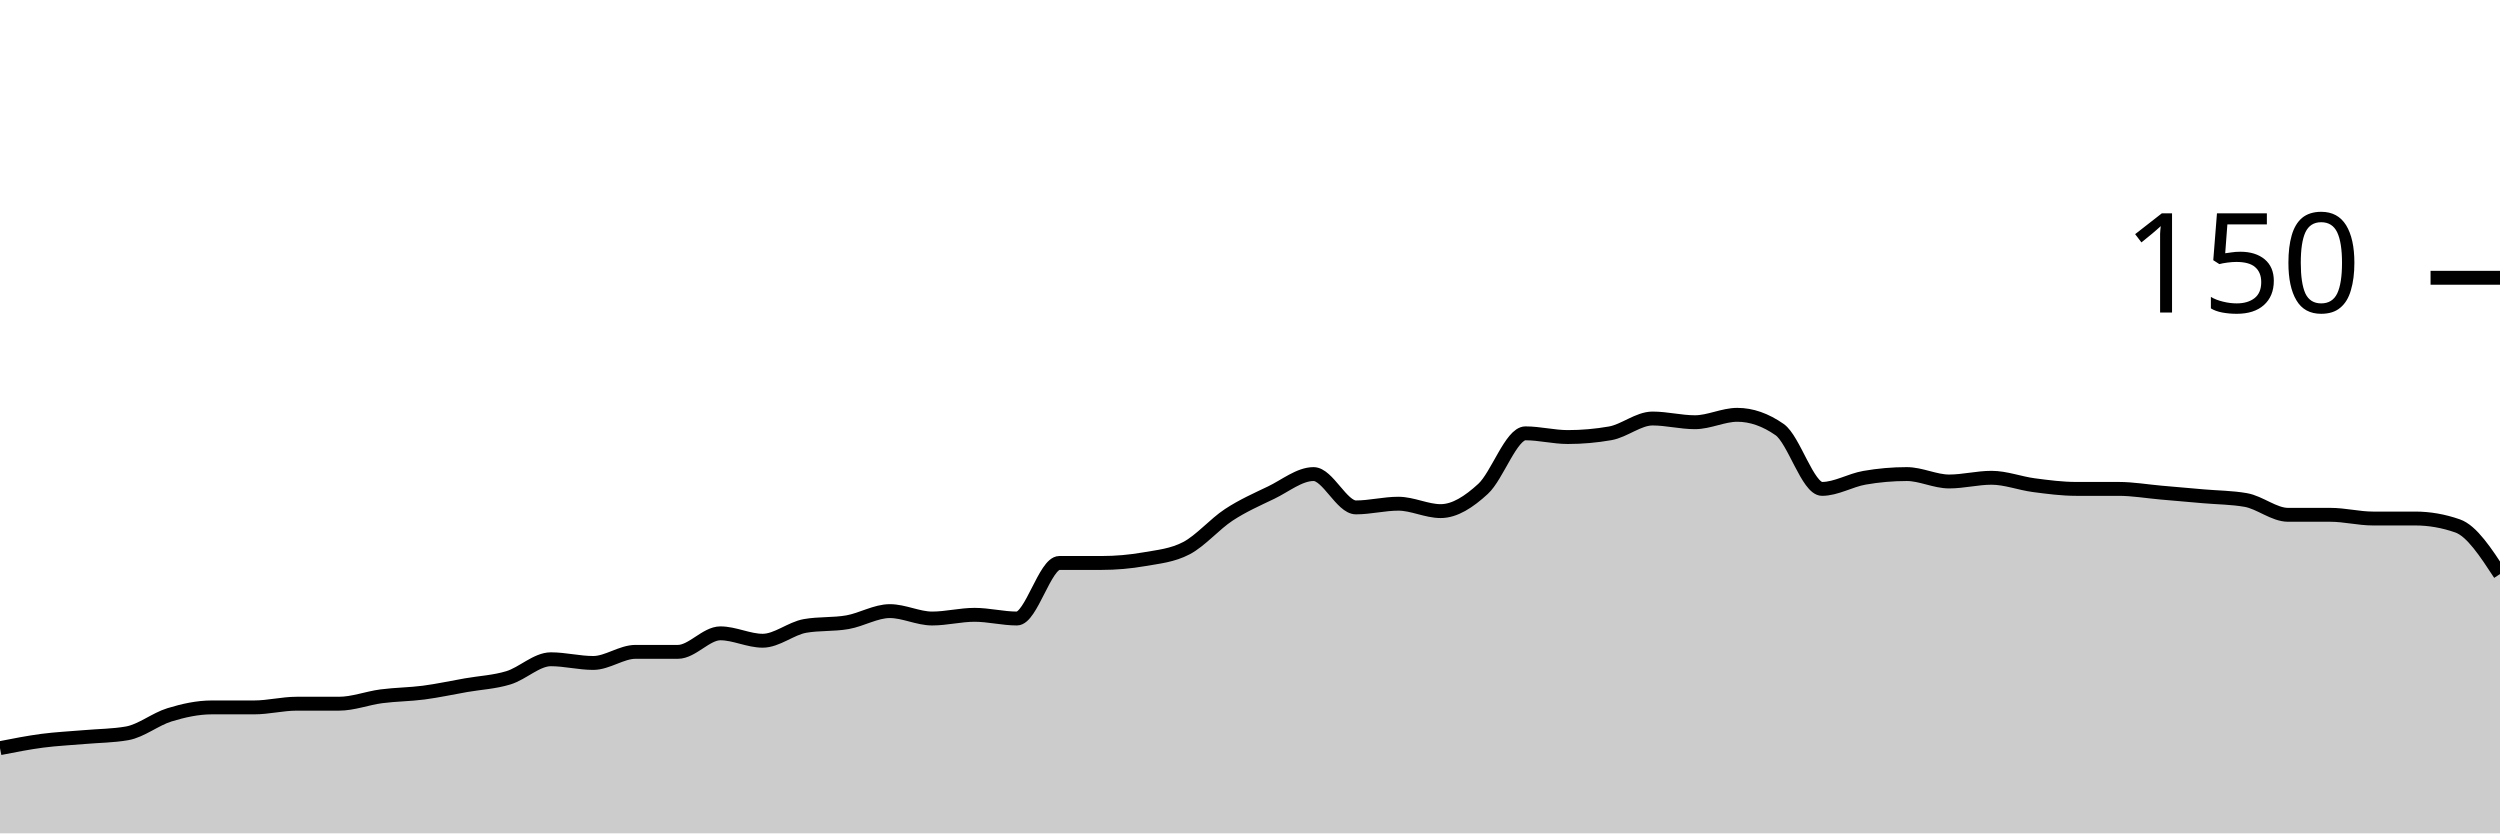
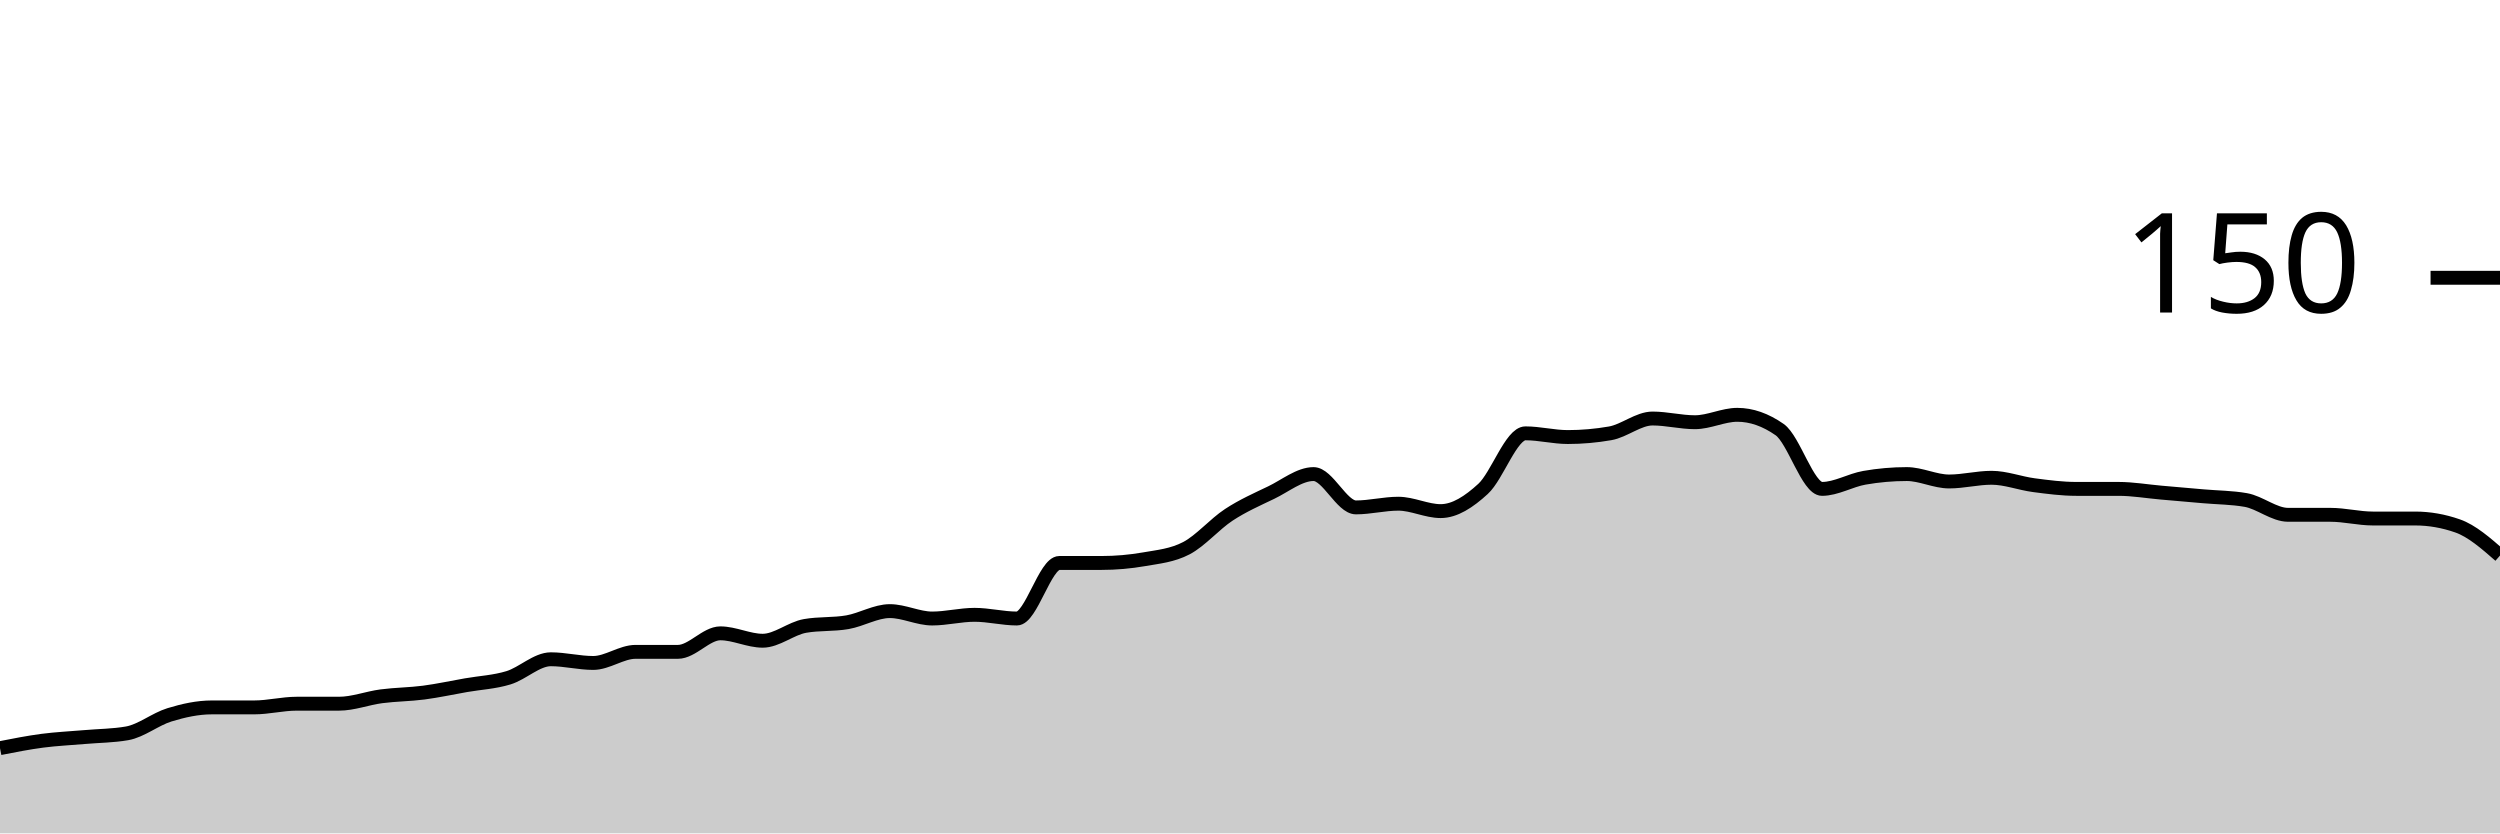
<svg xmlns="http://www.w3.org/2000/svg" viewBox="0 0 180 60">
  <g transform="translate(0,20)">
-     <path class="area" fill="rgba(0, 0, 0, 0.2)" d="M0,33.867C1.017,33.667,2.034,33.467,3.051,33.333C4.068,33.2,5.085,33.156,6.102,33.067C7.119,32.978,8.136,32.978,9.153,32.8C10.169,32.622,11.186,31.778,12.203,31.467C13.22,31.156,14.237,30.933,15.254,30.933C16.271,30.933,17.288,30.933,18.305,30.933C19.322,30.933,20.339,30.667,21.356,30.667C22.373,30.667,23.39,30.667,24.407,30.667C25.424,30.667,26.441,30.267,27.458,30.133C28.475,30,29.492,30,30.508,29.867C31.525,29.733,32.542,29.511,33.559,29.333C34.576,29.156,35.593,29.111,36.61,28.8C37.627,28.489,38.644,27.467,39.661,27.467C40.678,27.467,41.695,27.733,42.712,27.733C43.729,27.733,44.746,26.933,45.763,26.933C46.78,26.933,47.797,26.933,48.814,26.933C49.831,26.933,50.847,25.6,51.864,25.6C52.881,25.6,53.898,26.133,54.915,26.133C55.932,26.133,56.949,25.244,57.966,25.067C58.983,24.889,60,24.978,61.017,24.8C62.034,24.622,63.051,24,64.068,24C65.085,24,66.102,24.533,67.119,24.533C68.136,24.533,69.153,24.267,70.169,24.267C71.186,24.267,72.203,24.533,73.22,24.533C74.237,24.533,75.254,20.533,76.271,20.533C77.288,20.533,78.305,20.533,79.322,20.533C80.339,20.533,81.356,20.444,82.373,20.267C83.39,20.089,84.407,20,85.424,19.467C86.441,18.933,87.458,17.733,88.475,17.067C89.492,16.4,90.508,15.956,91.525,15.467C92.542,14.978,93.559,14.133,94.576,14.133C95.593,14.133,96.61,16.533,97.627,16.533C98.644,16.533,99.661,16.267,100.678,16.267C101.695,16.267,102.712,16.8,103.729,16.8C104.746,16.8,105.763,16.133,106.78,15.2C107.797,14.267,108.814,11.2,109.831,11.2C110.847,11.2,111.864,11.467,112.881,11.467C113.898,11.467,114.915,11.378,115.932,11.2C116.949,11.022,117.966,10.133,118.983,10.133C120,10.133,121.017,10.4,122.034,10.4C123.051,10.4,124.068,9.867,125.085,9.867C126.102,9.867,127.119,10.222,128.136,10.933C129.153,11.644,130.169,15.2,131.186,15.2C132.203,15.2,133.22,14.578,134.237,14.4C135.254,14.222,136.271,14.133,137.288,14.133C138.305,14.133,139.322,14.667,140.339,14.667C141.356,14.667,142.373,14.4,143.39,14.4C144.407,14.4,145.424,14.8,146.441,14.933C147.458,15.067,148.475,15.2,149.492,15.2C150.508,15.2,151.525,15.2,152.542,15.2C153.559,15.2,154.576,15.378,155.593,15.467C156.61,15.556,157.627,15.644,158.644,15.733C159.661,15.822,160.678,15.822,161.695,16C162.712,16.178,163.729,17.067,164.746,17.067C165.763,17.067,166.78,17.067,167.797,17.067C168.814,17.067,169.831,17.333,170.847,17.333C171.864,17.333,172.881,17.333,173.898,17.333C174.915,17.333,175.932,17.511,176.949,17.867C177.966,18.222,178.983,19.778,180,21.333L180,40C178.983,40,177.966,40,176.949,40C175.932,40,174.915,40,173.898,40C172.881,40,171.864,40,170.847,40C169.831,40,168.814,40,167.797,40C166.78,40,165.763,40,164.746,40C163.729,40,162.712,40,161.695,40C160.678,40,159.661,40,158.644,40C157.627,40,156.61,40,155.593,40C154.576,40,153.559,40,152.542,40C151.525,40,150.508,40,149.492,40C148.475,40,147.458,40,146.441,40C145.424,40,144.407,40,143.39,40C142.373,40,141.356,40,140.339,40C139.322,40,138.305,40,137.288,40C136.271,40,135.254,40,134.237,40C133.22,40,132.203,40,131.186,40C130.169,40,129.153,40,128.136,40C127.119,40,126.102,40,125.085,40C124.068,40,123.051,40,122.034,40C121.017,40,120,40,118.983,40C117.966,40,116.949,40,115.932,40C114.915,40,113.898,40,112.881,40C111.864,40,110.847,40,109.831,40C108.814,40,107.797,40,106.78,40C105.763,40,104.746,40,103.729,40C102.712,40,101.695,40,100.678,40C99.661,40,98.644,40,97.627,40C96.61,40,95.593,40,94.576,40C93.559,40,92.542,40,91.525,40C90.508,40,89.492,40,88.475,40C87.458,40,86.441,40,85.424,40C84.407,40,83.39,40,82.373,40C81.356,40,80.339,40,79.322,40C78.305,40,77.288,40,76.271,40C75.254,40,74.237,40,73.22,40C72.203,40,71.186,40,70.169,40C69.153,40,68.136,40,67.119,40C66.102,40,65.085,40,64.068,40C63.051,40,62.034,40,61.017,40C60,40,58.983,40,57.966,40C56.949,40,55.932,40,54.915,40C53.898,40,52.881,40,51.864,40C50.847,40,49.831,40,48.814,40C47.797,40,46.78,40,45.763,40C44.746,40,43.729,40,42.712,40C41.695,40,40.678,40,39.661,40C38.644,40,37.627,40,36.61,40C35.593,40,34.576,40,33.559,40C32.542,40,31.525,40,30.508,40C29.492,40,28.475,40,27.458,40C26.441,40,25.424,40,24.407,40C23.39,40,22.373,40,21.356,40C20.339,40,19.322,40,18.305,40C17.288,40,16.271,40,15.254,40C14.237,40,13.22,40,12.203,40C11.186,40,10.169,40,9.153,40C8.136,40,7.119,40,6.102,40C5.085,40,4.068,40,3.051,40C2.034,40,1.017,40,0,40Z" />
-     <path class="line" stroke="black" fill="none" d="M0,33.867C1.017,33.667,2.034,33.467,3.051,33.333C4.068,33.2,5.085,33.156,6.102,33.067C7.119,32.978,8.136,32.978,9.153,32.8C10.169,32.622,11.186,31.778,12.203,31.467C13.22,31.156,14.237,30.933,15.254,30.933C16.271,30.933,17.288,30.933,18.305,30.933C19.322,30.933,20.339,30.667,21.356,30.667C22.373,30.667,23.39,30.667,24.407,30.667C25.424,30.667,26.441,30.267,27.458,30.133C28.475,30,29.492,30,30.508,29.867C31.525,29.733,32.542,29.511,33.559,29.333C34.576,29.156,35.593,29.111,36.61,28.8C37.627,28.489,38.644,27.467,39.661,27.467C40.678,27.467,41.695,27.733,42.712,27.733C43.729,27.733,44.746,26.933,45.763,26.933C46.78,26.933,47.797,26.933,48.814,26.933C49.831,26.933,50.847,25.6,51.864,25.6C52.881,25.6,53.898,26.133,54.915,26.133C55.932,26.133,56.949,25.244,57.966,25.067C58.983,24.889,60,24.978,61.017,24.8C62.034,24.622,63.051,24,64.068,24C65.085,24,66.102,24.533,67.119,24.533C68.136,24.533,69.153,24.267,70.169,24.267C71.186,24.267,72.203,24.533,73.22,24.533C74.237,24.533,75.254,20.533,76.271,20.533C77.288,20.533,78.305,20.533,79.322,20.533C80.339,20.533,81.356,20.444,82.373,20.267C83.39,20.089,84.407,20,85.424,19.467C86.441,18.933,87.458,17.733,88.475,17.067C89.492,16.4,90.508,15.956,91.525,15.467C92.542,14.978,93.559,14.133,94.576,14.133C95.593,14.133,96.61,16.533,97.627,16.533C98.644,16.533,99.661,16.267,100.678,16.267C101.695,16.267,102.712,16.8,103.729,16.8C104.746,16.8,105.763,16.133,106.78,15.2C107.797,14.267,108.814,11.2,109.831,11.2C110.847,11.2,111.864,11.467,112.881,11.467C113.898,11.467,114.915,11.378,115.932,11.2C116.949,11.022,117.966,10.133,118.983,10.133C120,10.133,121.017,10.4,122.034,10.4C123.051,10.4,124.068,9.867,125.085,9.867C126.102,9.867,127.119,10.222,128.136,10.933C129.153,11.644,130.169,15.2,131.186,15.2C132.203,15.2,133.22,14.578,134.237,14.4C135.254,14.222,136.271,14.133,137.288,14.133C138.305,14.133,139.322,14.667,140.339,14.667C141.356,14.667,142.373,14.4,143.39,14.4C144.407,14.4,145.424,14.8,146.441,14.933C147.458,15.067,148.475,15.2,149.492,15.2C150.508,15.2,151.525,15.2,152.542,15.2C153.559,15.2,154.576,15.378,155.593,15.467C156.61,15.556,157.627,15.644,158.644,15.733C159.661,15.822,160.678,15.822,161.695,16C162.712,16.178,163.729,17.067,164.746,17.067C165.763,17.067,166.78,17.067,167.797,17.067C168.814,17.067,169.831,17.333,170.847,17.333C171.864,17.333,172.881,17.333,173.898,17.333C174.915,17.333,175.932,17.511,176.949,17.867C177.966,18.222,178.983,19.778,180,21.333" />
+     <path class="area" fill="rgba(0, 0, 0, 0.2)" d="M0,33.867C1.017,33.667,2.034,33.467,3.051,33.333C4.068,33.2,5.085,33.156,6.102,33.067C7.119,32.978,8.136,32.978,9.153,32.8C10.169,32.622,11.186,31.778,12.203,31.467C13.22,31.156,14.237,30.933,15.254,30.933C16.271,30.933,17.288,30.933,18.305,30.933C19.322,30.933,20.339,30.667,21.356,30.667C22.373,30.667,23.39,30.667,24.407,30.667C25.424,30.667,26.441,30.267,27.458,30.133C28.475,30,29.492,30,30.508,29.867C31.525,29.733,32.542,29.511,33.559,29.333C34.576,29.156,35.593,29.111,36.61,28.8C37.627,28.489,38.644,27.467,39.661,27.467C40.678,27.467,41.695,27.733,42.712,27.733C43.729,27.733,44.746,26.933,45.763,26.933C46.78,26.933,47.797,26.933,48.814,26.933C49.831,26.933,50.847,25.6,51.864,25.6C52.881,25.6,53.898,26.133,54.915,26.133C55.932,26.133,56.949,25.244,57.966,25.067C58.983,24.889,60,24.978,61.017,24.8C62.034,24.622,63.051,24,64.068,24C65.085,24,66.102,24.533,67.119,24.533C68.136,24.533,69.153,24.267,70.169,24.267C71.186,24.267,72.203,24.533,73.22,24.533C74.237,24.533,75.254,20.533,76.271,20.533C77.288,20.533,78.305,20.533,79.322,20.533C80.339,20.533,81.356,20.444,82.373,20.267C83.39,20.089,84.407,20,85.424,19.467C86.441,18.933,87.458,17.733,88.475,17.067C89.492,16.4,90.508,15.956,91.525,15.467C92.542,14.978,93.559,14.133,94.576,14.133C95.593,14.133,96.61,16.533,97.627,16.533C98.644,16.533,99.661,16.267,100.678,16.267C101.695,16.267,102.712,16.8,103.729,16.8C104.746,16.8,105.763,16.133,106.78,15.2C107.797,14.267,108.814,11.2,109.831,11.2C110.847,11.2,111.864,11.467,112.881,11.467C113.898,11.467,114.915,11.378,115.932,11.2C116.949,11.022,117.966,10.133,118.983,10.133C120,10.133,121.017,10.4,122.034,10.4C123.051,10.4,124.068,9.867,125.085,9.867C126.102,9.867,127.119,10.222,128.136,10.933C129.153,11.644,130.169,15.2,131.186,15.2C132.203,15.2,133.22,14.578,134.237,14.4C135.254,14.222,136.271,14.133,137.288,14.133C138.305,14.133,139.322,14.667,140.339,14.667C141.356,14.667,142.373,14.4,143.39,14.4C144.407,14.4,145.424,14.8,146.441,14.933C147.458,15.067,148.475,15.2,149.492,15.2C150.508,15.2,151.525,15.2,152.542,15.2C153.559,15.2,154.576,15.378,155.593,15.467C156.61,15.556,157.627,15.644,158.644,15.733C159.661,15.822,160.678,15.822,161.695,16C162.712,16.178,163.729,17.067,164.746,17.067C165.763,17.067,166.78,17.067,167.797,17.067C168.814,17.067,169.831,17.333,170.847,17.333C171.864,17.333,172.881,17.333,173.898,17.333C174.915,17.333,175.932,17.511,176.949,17.867C177.966,18.222,178.983,19.111,180,20L180,40C178.983,40,177.966,40,176.949,40C175.932,40,174.915,40,173.898,40C172.881,40,171.864,40,170.847,40C169.831,40,168.814,40,167.797,40C166.78,40,165.763,40,164.746,40C163.729,40,162.712,40,161.695,40C160.678,40,159.661,40,158.644,40C157.627,40,156.61,40,155.593,40C154.576,40,153.559,40,152.542,40C151.525,40,150.508,40,149.492,40C148.475,40,147.458,40,146.441,40C145.424,40,144.407,40,143.39,40C142.373,40,141.356,40,140.339,40C139.322,40,138.305,40,137.288,40C136.271,40,135.254,40,134.237,40C133.22,40,132.203,40,131.186,40C130.169,40,129.153,40,128.136,40C127.119,40,126.102,40,125.085,40C124.068,40,123.051,40,122.034,40C121.017,40,120,40,118.983,40C117.966,40,116.949,40,115.932,40C114.915,40,113.898,40,112.881,40C111.864,40,110.847,40,109.831,40C108.814,40,107.797,40,106.78,40C105.763,40,104.746,40,103.729,40C102.712,40,101.695,40,100.678,40C99.661,40,98.644,40,97.627,40C96.61,40,95.593,40,94.576,40C93.559,40,92.542,40,91.525,40C90.508,40,89.492,40,88.475,40C87.458,40,86.441,40,85.424,40C84.407,40,83.39,40,82.373,40C81.356,40,80.339,40,79.322,40C78.305,40,77.288,40,76.271,40C75.254,40,74.237,40,73.22,40C72.203,40,71.186,40,70.169,40C69.153,40,68.136,40,67.119,40C66.102,40,65.085,40,64.068,40C63.051,40,62.034,40,61.017,40C60,40,58.983,40,57.966,40C56.949,40,55.932,40,54.915,40C53.898,40,52.881,40,51.864,40C50.847,40,49.831,40,48.814,40C47.797,40,46.78,40,45.763,40C44.746,40,43.729,40,42.712,40C41.695,40,40.678,40,39.661,40C38.644,40,37.627,40,36.61,40C35.593,40,34.576,40,33.559,40C32.542,40,31.525,40,30.508,40C29.492,40,28.475,40,27.458,40C26.441,40,25.424,40,24.407,40C23.39,40,22.373,40,21.356,40C20.339,40,19.322,40,18.305,40C17.288,40,16.271,40,15.254,40C14.237,40,13.22,40,12.203,40C11.186,40,10.169,40,9.153,40C8.136,40,7.119,40,6.102,40C5.085,40,4.068,40,3.051,40C2.034,40,1.017,40,0,40Z" />
+     <path class="line" stroke="black" fill="none" d="M0,33.867C1.017,33.667,2.034,33.467,3.051,33.333C4.068,33.2,5.085,33.156,6.102,33.067C7.119,32.978,8.136,32.978,9.153,32.8C10.169,32.622,11.186,31.778,12.203,31.467C13.22,31.156,14.237,30.933,15.254,30.933C16.271,30.933,17.288,30.933,18.305,30.933C19.322,30.933,20.339,30.667,21.356,30.667C22.373,30.667,23.39,30.667,24.407,30.667C25.424,30.667,26.441,30.267,27.458,30.133C28.475,30,29.492,30,30.508,29.867C31.525,29.733,32.542,29.511,33.559,29.333C34.576,29.156,35.593,29.111,36.61,28.8C37.627,28.489,38.644,27.467,39.661,27.467C40.678,27.467,41.695,27.733,42.712,27.733C43.729,27.733,44.746,26.933,45.763,26.933C46.78,26.933,47.797,26.933,48.814,26.933C49.831,26.933,50.847,25.6,51.864,25.6C52.881,25.6,53.898,26.133,54.915,26.133C55.932,26.133,56.949,25.244,57.966,25.067C58.983,24.889,60,24.978,61.017,24.8C62.034,24.622,63.051,24,64.068,24C65.085,24,66.102,24.533,67.119,24.533C68.136,24.533,69.153,24.267,70.169,24.267C71.186,24.267,72.203,24.533,73.22,24.533C74.237,24.533,75.254,20.533,76.271,20.533C77.288,20.533,78.305,20.533,79.322,20.533C80.339,20.533,81.356,20.444,82.373,20.267C83.39,20.089,84.407,20,85.424,19.467C86.441,18.933,87.458,17.733,88.475,17.067C89.492,16.4,90.508,15.956,91.525,15.467C92.542,14.978,93.559,14.133,94.576,14.133C95.593,14.133,96.61,16.533,97.627,16.533C98.644,16.533,99.661,16.267,100.678,16.267C101.695,16.267,102.712,16.8,103.729,16.8C104.746,16.8,105.763,16.133,106.78,15.2C107.797,14.267,108.814,11.2,109.831,11.2C110.847,11.2,111.864,11.467,112.881,11.467C113.898,11.467,114.915,11.378,115.932,11.2C116.949,11.022,117.966,10.133,118.983,10.133C120,10.133,121.017,10.4,122.034,10.4C123.051,10.4,124.068,9.867,125.085,9.867C126.102,9.867,127.119,10.222,128.136,10.933C129.153,11.644,130.169,15.2,131.186,15.2C132.203,15.2,133.22,14.578,134.237,14.4C135.254,14.222,136.271,14.133,137.288,14.133C138.305,14.133,139.322,14.667,140.339,14.667C141.356,14.667,142.373,14.4,143.39,14.4C144.407,14.4,145.424,14.8,146.441,14.933C147.458,15.067,148.475,15.2,149.492,15.2C150.508,15.2,151.525,15.2,152.542,15.2C153.559,15.2,154.576,15.378,155.593,15.467C156.61,15.556,157.627,15.644,158.644,15.733C159.661,15.822,160.678,15.822,161.695,16C162.712,16.178,163.729,17.067,164.746,17.067C165.763,17.067,166.78,17.067,167.797,17.067C168.814,17.067,169.831,17.333,170.847,17.333C171.864,17.333,172.881,17.333,173.898,17.333C174.915,17.333,175.932,17.511,176.949,17.867C177.966,18.222,178.983,19.111,180,20" />
    <path class="axis-ceiling" stroke-width="1" stroke="black" fill="none" d="M175,0L180,0" />
    <text class="axis-ceiling-label" font-family="sans-serif" text-anchor="end" font-size="10px" x="170" y="2.5">150</text>
  </g>
</svg>
